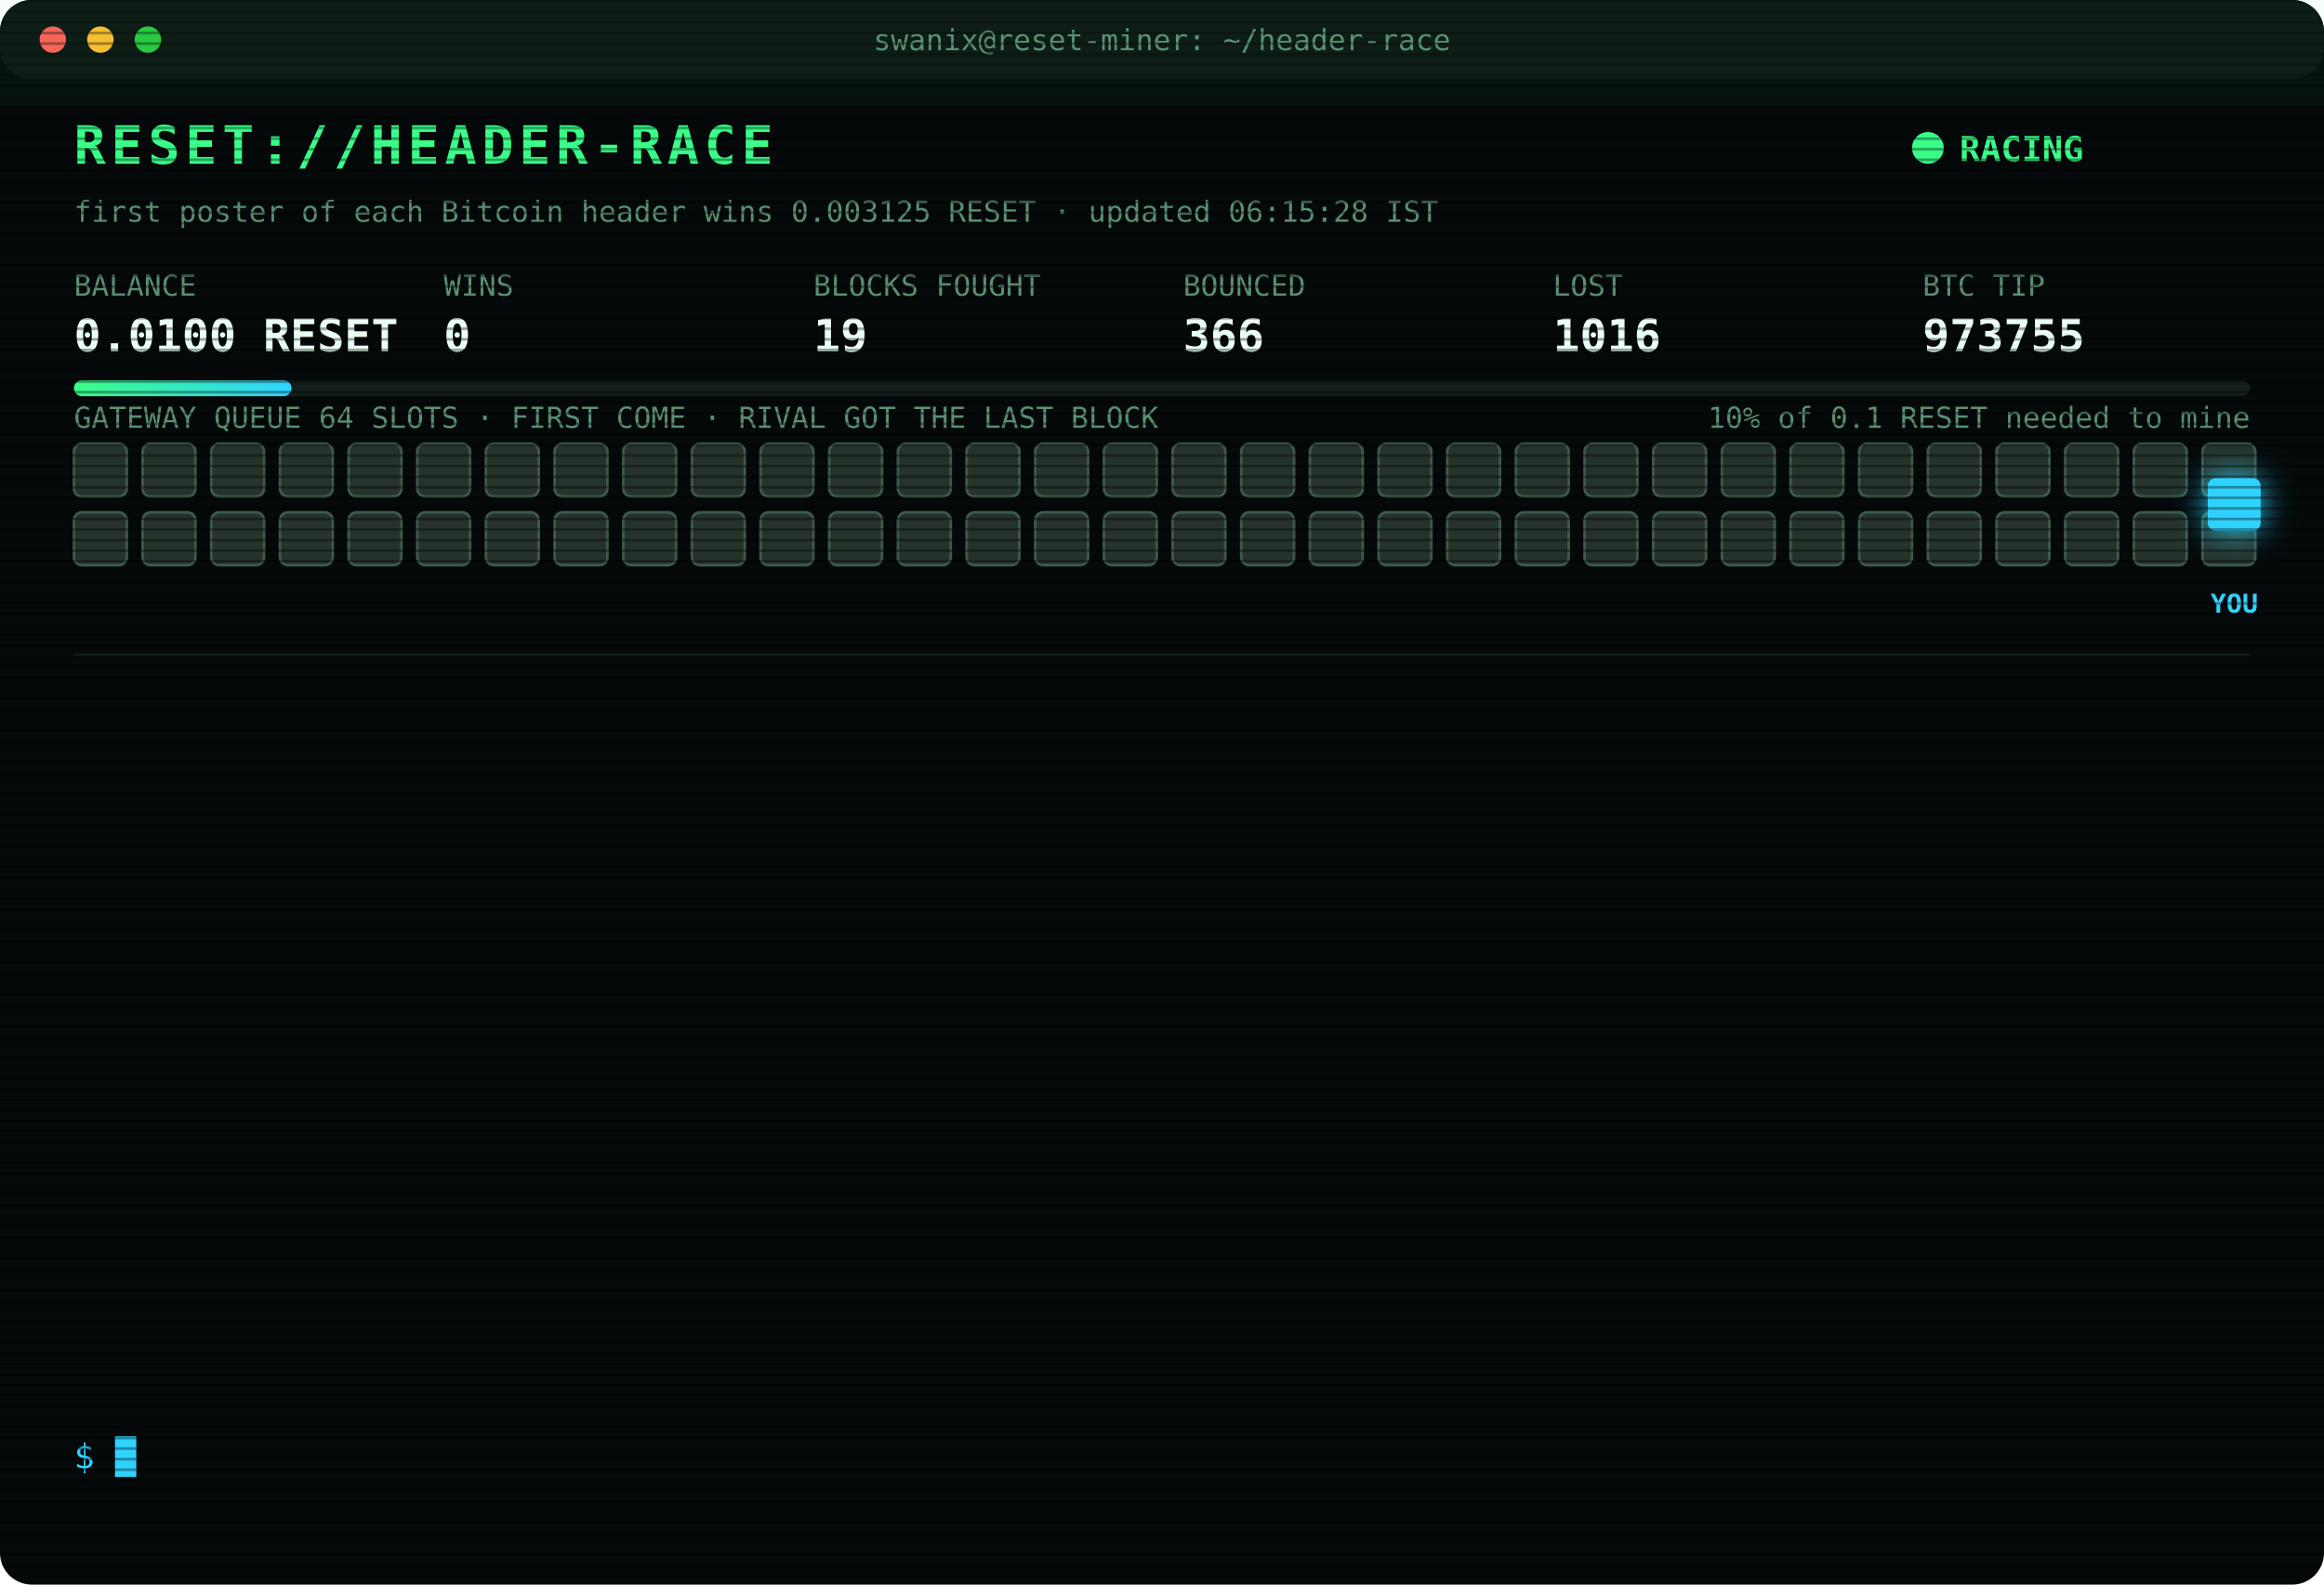
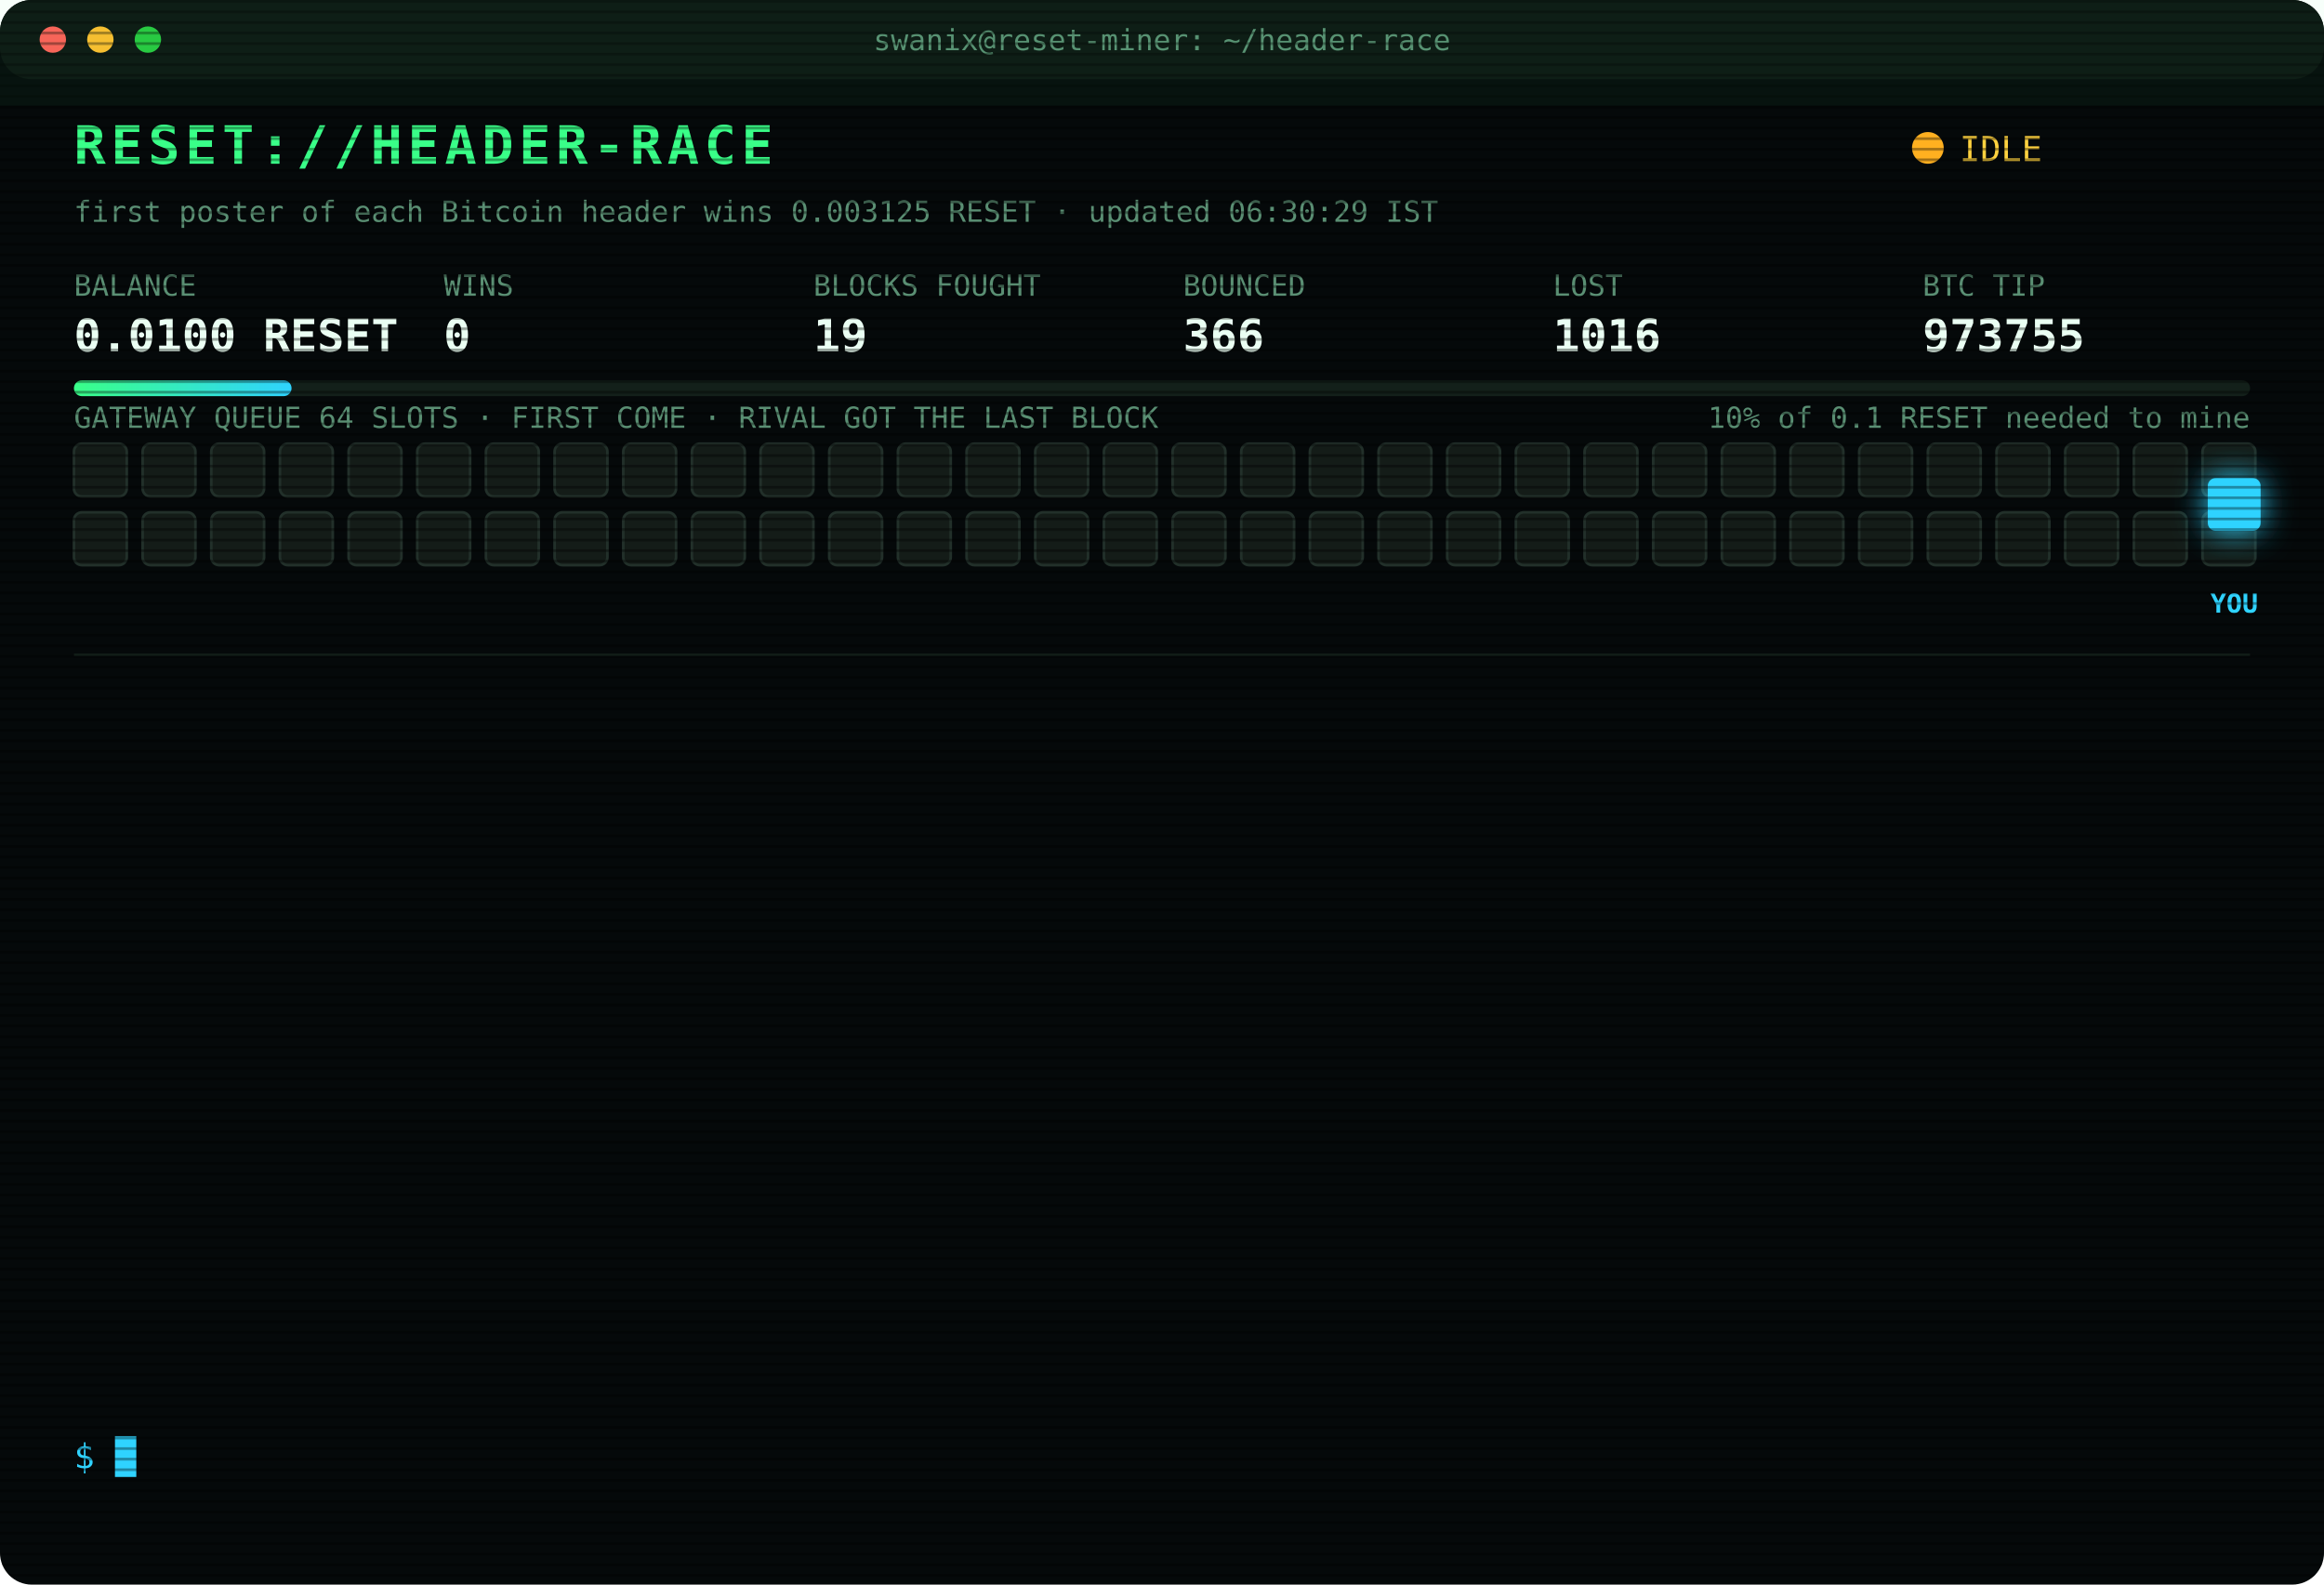
<svg xmlns="http://www.w3.org/2000/svg" width="880" height="600" viewBox="0 0 880 600" font-family="ui-monospace,SFMono-Regular,Menlo,Consolas,monospace">
  <style>
text{font-size:13px;fill:#7CFFB2}
.title{font-size:20px;font-weight:700;fill:#39FF88;letter-spacing:2px;animation:glitch 3s infinite steps(1)}
.sub{fill:#2fd3ff}.k{fill:#5a8f73;font-size:11px}.v{font-size:17px;font-weight:700;fill:#eafff3}
.ts{fill:#3f6b56}.boot{fill:#2fd3ff}.dim{fill:#5a8f73}.bad{fill:#ff4d6d}.warn{fill:#ffd23f}.mag{fill:#ff5cf0}.win{fill:#39FF88;font-weight:700}
.tag{font-size:10px;fill:#2fd3ff;font-weight:700}
.rival{fill:#26332c;stroke:#3c5a49;animation:jam 1.2s infinite alternate}
.idle{fill:#141c18;stroke:#22302a;animation:breathe 4s infinite}
.me{fill:#2fd3ff;filter:drop-shadow(0 0 6px #2fd3ff)}
.hover{animation:nudge 1.1s infinite ease-in-out}.bounce{animation:kick 1.4s infinite}
.ln{opacity:0;animation:in .4s forwards}
.cur{animation:blink 1s infinite steps(1)}
.scan{animation:scan 6s infinite linear}
.led{animation:blink 1.4s infinite}
@keyframes in{from{opacity:0;transform:translateX(-6px)}to{opacity:1;transform:none}}
@keyframes blink{50%{opacity:0}}
@keyframes jam{to{fill:#33463b}}
@keyframes breathe{50%{opacity:.4}}
@keyframes nudge{50%{transform:translateX(-10px)}}
@keyframes kick{0%,100%{transform:none}30%{transform:translateX(-14px)}55%{transform:translateX(10px) translateY(-6px)}}
@keyframes glitch{0%,92%{transform:none}93%{transform:translateX(2px);fill:#ff4d6d}95%{transform:translateX(-2px);fill:#2fd3ff}97%{transform:none}}
@keyframes scan{from{transform:translateY(-40px)}to{transform:translateY(600px)}}
</style>
  <defs>
    <pattern id="sl" width="4" height="4" patternUnits="userSpaceOnUse">
      <rect width="4" height="1" fill="#000" opacity=".35" />
    </pattern>
    <linearGradient id="bar">
      <stop offset="0" stop-color="#39FF88" />
      <stop offset="1" stop-color="#2fd3ff" />
    </linearGradient>
  </defs>
  <rect width="880" height="600" rx="12" fill="#05090a" />
  <rect width="880" height="30" rx="12" fill="#0d1512" />
  <circle cx="20" cy="15" r="5" fill="#ff5f57" />
  <circle cx="38" cy="15" r="5" fill="#febc2e" />
  <circle cx="56" cy="15" r="5" fill="#28c840" />
  <text x="440" y="19" text-anchor="middle" class="k">swanix@reset-miner: ~/header-race</text>
  <text x="28" y="62" class="title">RESET://HEADER-RACE</text>
-   <circle class="led" cx="730" cy="56" r="6" fill="#39FF88" />
-   <text x="742" y="61" class="win">RACING</text>
-   <text x="28" y="84" class="k">first poster of each Bitcoin header wins 0.003125 RESET · updated 06:15:28 IST</text>
+   <circle class="led" cx="730" cy="56" r="6" fill="#ffb020" />
+   <text x="742" y="61" class="warn">IDLE</text>
+   <text x="28" y="84" class="k">first poster of each Bitcoin header wins 0.003125 RESET · updated 06:30:29 IST</text>
  <text x="28" y="112" class="k">BALANCE</text>
  <text x="28" y="133" class="v">0.0100 RESET</text>
  <text x="168" y="112" class="k">WINS</text>
  <text x="168" y="133" class="v">0</text>
  <text x="308" y="112" class="k">BLOCKS FOUGHT</text>
  <text x="308" y="133" class="v">19</text>
  <text x="448" y="112" class="k">BOUNCED</text>
  <text x="448" y="133" class="v">366</text>
  <text x="588" y="112" class="k">LOST</text>
  <text x="588" y="133" class="v">1016</text>
  <text x="728" y="112" class="k">BTC TIP</text>
  <text x="728" y="133" class="v">973755</text>
  <rect x="28" y="144" width="824" height="6" rx="3" fill="#13201a" />
  <rect x="28" y="144" width="82.4" height="6" rx="3" fill="url(#bar)" />
  <text x="852" y="162" text-anchor="end" class="k">10% of 0.1 RESET needed to mine</text>
  <text x="28" y="162" class="k">GATEWAY QUEUE 64 SLOTS · FIRST COME · RIVAL GOT THE LAST BLOCK</text>
-   <rect class="rival" x="28" y="168" width="20" height="20" rx="3" style="animation-delay:0.00s" />
-   <rect class="rival" x="54" y="168" width="20" height="20" rx="3" style="animation-delay:0.05s" />
-   <rect class="rival" x="80" y="168" width="20" height="20" rx="3" style="animation-delay:0.10s" />
-   <rect class="rival" x="106" y="168" width="20" height="20" rx="3" style="animation-delay:0.15s" />
-   <rect class="rival" x="132" y="168" width="20" height="20" rx="3" style="animation-delay:0.20s" />
-   <rect class="rival" x="158" y="168" width="20" height="20" rx="3" style="animation-delay:0.25s" />
-   <rect class="rival" x="184" y="168" width="20" height="20" rx="3" style="animation-delay:0.30s" />
-   <rect class="rival" x="210" y="168" width="20" height="20" rx="3" style="animation-delay:0.35s" />
-   <rect class="rival" x="236" y="168" width="20" height="20" rx="3" style="animation-delay:0.40s" />
-   <rect class="rival" x="262" y="168" width="20" height="20" rx="3" style="animation-delay:0.45s" />
-   <rect class="rival" x="288" y="168" width="20" height="20" rx="3" style="animation-delay:0.50s" />
-   <rect class="rival" x="314" y="168" width="20" height="20" rx="3" style="animation-delay:0.55s" />
-   <rect class="rival" x="340" y="168" width="20" height="20" rx="3" style="animation-delay:0.60s" />
-   <rect class="rival" x="366" y="168" width="20" height="20" rx="3" style="animation-delay:0.65s" />
-   <rect class="rival" x="392" y="168" width="20" height="20" rx="3" style="animation-delay:0.70s" />
-   <rect class="rival" x="418" y="168" width="20" height="20" rx="3" style="animation-delay:0.75s" />
-   <rect class="rival" x="444" y="168" width="20" height="20" rx="3" style="animation-delay:0.80s" />
-   <rect class="rival" x="470" y="168" width="20" height="20" rx="3" style="animation-delay:0.85s" />
-   <rect class="rival" x="496" y="168" width="20" height="20" rx="3" style="animation-delay:0.90s" />
-   <rect class="rival" x="522" y="168" width="20" height="20" rx="3" style="animation-delay:0.95s" />
-   <rect class="rival" x="548" y="168" width="20" height="20" rx="3" style="animation-delay:1.00s" />
-   <rect class="rival" x="574" y="168" width="20" height="20" rx="3" style="animation-delay:1.05s" />
-   <rect class="rival" x="600" y="168" width="20" height="20" rx="3" style="animation-delay:1.10s" />
-   <rect class="rival" x="626" y="168" width="20" height="20" rx="3" style="animation-delay:1.15s" />
-   <rect class="rival" x="652" y="168" width="20" height="20" rx="3" style="animation-delay:1.20s" />
-   <rect class="rival" x="678" y="168" width="20" height="20" rx="3" style="animation-delay:1.25s" />
-   <rect class="rival" x="704" y="168" width="20" height="20" rx="3" style="animation-delay:1.30s" />
-   <rect class="rival" x="730" y="168" width="20" height="20" rx="3" style="animation-delay:1.35s" />
-   <rect class="rival" x="756" y="168" width="20" height="20" rx="3" style="animation-delay:1.40s" />
-   <rect class="rival" x="782" y="168" width="20" height="20" rx="3" style="animation-delay:1.45s" />
-   <rect class="rival" x="808" y="168" width="20" height="20" rx="3" style="animation-delay:1.50s" />
-   <rect class="rival" x="834" y="168" width="20" height="20" rx="3" style="animation-delay:1.55s" />
-   <rect class="rival" x="28" y="194" width="20" height="20" rx="3" style="animation-delay:1.60s" />
-   <rect class="rival" x="54" y="194" width="20" height="20" rx="3" style="animation-delay:1.65s" />
-   <rect class="rival" x="80" y="194" width="20" height="20" rx="3" style="animation-delay:1.70s" />
-   <rect class="rival" x="106" y="194" width="20" height="20" rx="3" style="animation-delay:1.75s" />
-   <rect class="rival" x="132" y="194" width="20" height="20" rx="3" style="animation-delay:1.80s" />
-   <rect class="rival" x="158" y="194" width="20" height="20" rx="3" style="animation-delay:1.85s" />
-   <rect class="rival" x="184" y="194" width="20" height="20" rx="3" style="animation-delay:1.90s" />
-   <rect class="rival" x="210" y="194" width="20" height="20" rx="3" style="animation-delay:1.95s" />
-   <rect class="rival" x="236" y="194" width="20" height="20" rx="3" style="animation-delay:2.00s" />
-   <rect class="rival" x="262" y="194" width="20" height="20" rx="3" style="animation-delay:2.05s" />
-   <rect class="rival" x="288" y="194" width="20" height="20" rx="3" style="animation-delay:2.10s" />
-   <rect class="rival" x="314" y="194" width="20" height="20" rx="3" style="animation-delay:2.15s" />
-   <rect class="rival" x="340" y="194" width="20" height="20" rx="3" style="animation-delay:2.20s" />
-   <rect class="rival" x="366" y="194" width="20" height="20" rx="3" style="animation-delay:2.25s" />
-   <rect class="rival" x="392" y="194" width="20" height="20" rx="3" style="animation-delay:2.30s" />
-   <rect class="rival" x="418" y="194" width="20" height="20" rx="3" style="animation-delay:2.35s" />
-   <rect class="rival" x="444" y="194" width="20" height="20" rx="3" style="animation-delay:2.40s" />
-   <rect class="rival" x="470" y="194" width="20" height="20" rx="3" style="animation-delay:2.45s" />
-   <rect class="rival" x="496" y="194" width="20" height="20" rx="3" style="animation-delay:2.50s" />
-   <rect class="rival" x="522" y="194" width="20" height="20" rx="3" style="animation-delay:2.55s" />
-   <rect class="rival" x="548" y="194" width="20" height="20" rx="3" style="animation-delay:2.60s" />
-   <rect class="rival" x="574" y="194" width="20" height="20" rx="3" style="animation-delay:2.65s" />
-   <rect class="rival" x="600" y="194" width="20" height="20" rx="3" style="animation-delay:2.70s" />
-   <rect class="rival" x="626" y="194" width="20" height="20" rx="3" style="animation-delay:2.75s" />
-   <rect class="rival" x="652" y="194" width="20" height="20" rx="3" style="animation-delay:2.80s" />
-   <rect class="rival" x="678" y="194" width="20" height="20" rx="3" style="animation-delay:2.85s" />
-   <rect class="rival" x="704" y="194" width="20" height="20" rx="3" style="animation-delay:2.90s" />
-   <rect class="rival" x="730" y="194" width="20" height="20" rx="3" style="animation-delay:2.95s" />
-   <rect class="rival" x="756" y="194" width="20" height="20" rx="3" style="animation-delay:3.00s" />
-   <rect class="rival" x="782" y="194" width="20" height="20" rx="3" style="animation-delay:3.05s" />
-   <rect class="rival" x="808" y="194" width="20" height="20" rx="3" style="animation-delay:3.10s" />
-   <rect class="rival" x="834" y="194" width="20" height="20" rx="3" style="animation-delay:3.15s" />
+   <rect class="idle" x="28" y="168" width="20" height="20" rx="3" style="animation-delay:0.00s" />
+   <rect class="idle" x="54" y="168" width="20" height="20" rx="3" style="animation-delay:0.05s" />
+   <rect class="idle" x="80" y="168" width="20" height="20" rx="3" style="animation-delay:0.10s" />
+   <rect class="idle" x="106" y="168" width="20" height="20" rx="3" style="animation-delay:0.15s" />
+   <rect class="idle" x="132" y="168" width="20" height="20" rx="3" style="animation-delay:0.20s" />
+   <rect class="idle" x="158" y="168" width="20" height="20" rx="3" style="animation-delay:0.25s" />
+   <rect class="idle" x="184" y="168" width="20" height="20" rx="3" style="animation-delay:0.30s" />
+   <rect class="idle" x="210" y="168" width="20" height="20" rx="3" style="animation-delay:0.35s" />
+   <rect class="idle" x="236" y="168" width="20" height="20" rx="3" style="animation-delay:0.40s" />
+   <rect class="idle" x="262" y="168" width="20" height="20" rx="3" style="animation-delay:0.45s" />
+   <rect class="idle" x="288" y="168" width="20" height="20" rx="3" style="animation-delay:0.50s" />
+   <rect class="idle" x="314" y="168" width="20" height="20" rx="3" style="animation-delay:0.55s" />
+   <rect class="idle" x="340" y="168" width="20" height="20" rx="3" style="animation-delay:0.60s" />
+   <rect class="idle" x="366" y="168" width="20" height="20" rx="3" style="animation-delay:0.65s" />
+   <rect class="idle" x="392" y="168" width="20" height="20" rx="3" style="animation-delay:0.70s" />
+   <rect class="idle" x="418" y="168" width="20" height="20" rx="3" style="animation-delay:0.75s" />
+   <rect class="idle" x="444" y="168" width="20" height="20" rx="3" style="animation-delay:0.80s" />
+   <rect class="idle" x="470" y="168" width="20" height="20" rx="3" style="animation-delay:0.85s" />
+   <rect class="idle" x="496" y="168" width="20" height="20" rx="3" style="animation-delay:0.90s" />
+   <rect class="idle" x="522" y="168" width="20" height="20" rx="3" style="animation-delay:0.95s" />
+   <rect class="idle" x="548" y="168" width="20" height="20" rx="3" style="animation-delay:1.00s" />
+   <rect class="idle" x="574" y="168" width="20" height="20" rx="3" style="animation-delay:1.05s" />
+   <rect class="idle" x="600" y="168" width="20" height="20" rx="3" style="animation-delay:1.10s" />
+   <rect class="idle" x="626" y="168" width="20" height="20" rx="3" style="animation-delay:1.15s" />
+   <rect class="idle" x="652" y="168" width="20" height="20" rx="3" style="animation-delay:1.20s" />
+   <rect class="idle" x="678" y="168" width="20" height="20" rx="3" style="animation-delay:1.25s" />
+   <rect class="idle" x="704" y="168" width="20" height="20" rx="3" style="animation-delay:1.30s" />
+   <rect class="idle" x="730" y="168" width="20" height="20" rx="3" style="animation-delay:1.35s" />
+   <rect class="idle" x="756" y="168" width="20" height="20" rx="3" style="animation-delay:1.40s" />
+   <rect class="idle" x="782" y="168" width="20" height="20" rx="3" style="animation-delay:1.45s" />
+   <rect class="idle" x="808" y="168" width="20" height="20" rx="3" style="animation-delay:1.50s" />
+   <rect class="idle" x="834" y="168" width="20" height="20" rx="3" style="animation-delay:1.55s" />
+   <rect class="idle" x="28" y="194" width="20" height="20" rx="3" style="animation-delay:1.60s" />
+   <rect class="idle" x="54" y="194" width="20" height="20" rx="3" style="animation-delay:1.65s" />
+   <rect class="idle" x="80" y="194" width="20" height="20" rx="3" style="animation-delay:1.70s" />
+   <rect class="idle" x="106" y="194" width="20" height="20" rx="3" style="animation-delay:1.75s" />
+   <rect class="idle" x="132" y="194" width="20" height="20" rx="3" style="animation-delay:1.80s" />
+   <rect class="idle" x="158" y="194" width="20" height="20" rx="3" style="animation-delay:1.85s" />
+   <rect class="idle" x="184" y="194" width="20" height="20" rx="3" style="animation-delay:1.90s" />
+   <rect class="idle" x="210" y="194" width="20" height="20" rx="3" style="animation-delay:1.95s" />
+   <rect class="idle" x="236" y="194" width="20" height="20" rx="3" style="animation-delay:2.00s" />
+   <rect class="idle" x="262" y="194" width="20" height="20" rx="3" style="animation-delay:2.05s" />
+   <rect class="idle" x="288" y="194" width="20" height="20" rx="3" style="animation-delay:2.10s" />
+   <rect class="idle" x="314" y="194" width="20" height="20" rx="3" style="animation-delay:2.15s" />
+   <rect class="idle" x="340" y="194" width="20" height="20" rx="3" style="animation-delay:2.20s" />
+   <rect class="idle" x="366" y="194" width="20" height="20" rx="3" style="animation-delay:2.25s" />
+   <rect class="idle" x="392" y="194" width="20" height="20" rx="3" style="animation-delay:2.30s" />
+   <rect class="idle" x="418" y="194" width="20" height="20" rx="3" style="animation-delay:2.35s" />
+   <rect class="idle" x="444" y="194" width="20" height="20" rx="3" style="animation-delay:2.40s" />
+   <rect class="idle" x="470" y="194" width="20" height="20" rx="3" style="animation-delay:2.45s" />
+   <rect class="idle" x="496" y="194" width="20" height="20" rx="3" style="animation-delay:2.50s" />
+   <rect class="idle" x="522" y="194" width="20" height="20" rx="3" style="animation-delay:2.55s" />
+   <rect class="idle" x="548" y="194" width="20" height="20" rx="3" style="animation-delay:2.60s" />
+   <rect class="idle" x="574" y="194" width="20" height="20" rx="3" style="animation-delay:2.65s" />
+   <rect class="idle" x="600" y="194" width="20" height="20" rx="3" style="animation-delay:2.70s" />
+   <rect class="idle" x="626" y="194" width="20" height="20" rx="3" style="animation-delay:2.75s" />
+   <rect class="idle" x="652" y="194" width="20" height="20" rx="3" style="animation-delay:2.80s" />
+   <rect class="idle" x="678" y="194" width="20" height="20" rx="3" style="animation-delay:2.85s" />
+   <rect class="idle" x="704" y="194" width="20" height="20" rx="3" style="animation-delay:2.90s" />
+   <rect class="idle" x="730" y="194" width="20" height="20" rx="3" style="animation-delay:2.95s" />
+   <rect class="idle" x="756" y="194" width="20" height="20" rx="3" style="animation-delay:3.00s" />
+   <rect class="idle" x="782" y="194" width="20" height="20" rx="3" style="animation-delay:3.05s" />
+   <rect class="idle" x="808" y="194" width="20" height="20" rx="3" style="animation-delay:3.10s" />
+   <rect class="idle" x="834" y="194" width="20" height="20" rx="3" style="animation-delay:3.15s" />
  <g class="hover">
    <rect class="me" x="836" y="181" width="20" height="20" rx="3" />
    <text class="tag" x="846" y="232" text-anchor="middle">YOU</text>
  </g>
  <line x1="28" x2="852" y1="248" y2="248" stroke="#13201a" />
  <g class="ln" style="animation-delay:0.40s">
    <text x="28" y="270" class="ts">02:45:42</text>
    <text x="104" y="270" class="bad">[LOST] #973743 taken by a rival miner</text>
  </g>
  <g class="ln" style="animation-delay:0.65s">
    <text x="28" y="292" class="ts">02:53:59</text>
    <text x="104" y="292" class="bad">[LOST] #973744 taken by a rival miner</text>
  </g>
  <g class="ln" style="animation-delay:0.90s">
    <text x="28" y="314" class="ts">02:59:22</text>
    <text x="104" y="314" class="bad">[LOST] #973745 taken by a rival miner</text>
  </g>
  <g class="ln" style="animation-delay:1.15s">
    <text x="28" y="336" class="ts">03:02:40</text>
    <text x="104" y="336" class="bad">[LOST] #973746 taken by a rival miner</text>
  </g>
  <g class="ln" style="animation-delay:1.40s">
    <text x="28" y="358" class="ts">03:49:25</text>
    <text x="104" y="358" class="bad">[LOST] #973747 taken by a rival miner</text>
  </g>
  <g class="ln" style="animation-delay:1.65s">
    <text x="28" y="380" class="ts">03:53:58</text>
    <text x="104" y="380" class="bad">[LOST] #973748 taken by a rival miner</text>
  </g>
  <g class="ln" style="animation-delay:1.90s">
    <text x="28" y="402" class="ts">04:21:02</text>
    <text x="104" y="402" class="bad">[LOST] #973749 taken by a rival miner</text>
  </g>
  <g class="ln" style="animation-delay:2.15s">
    <text x="28" y="424" class="ts">05:25:32</text>
    <text x="104" y="424" class="bad">[LOST] #973751 taken by a rival miner</text>
  </g>
  <g class="ln" style="animation-delay:2.40s">
    <text x="28" y="446" class="ts">05:36:55</text>
    <text x="104" y="446" class="bad">[LOST] #973752 taken by a rival miner</text>
  </g>
  <g class="ln" style="animation-delay:2.65s">
    <text x="28" y="468" class="ts">05:37:51</text>
    <text x="104" y="468" class="bad">[LOST] #973753 taken by a rival miner</text>
  </g>
  <g class="ln" style="animation-delay:2.90s">
    <text x="28" y="490" class="ts">05:51:13</text>
    <text x="104" y="490" class="bad">[LOST] #973754 taken by a rival miner</text>
  </g>
  <g class="ln" style="animation-delay:3.15s">
    <text x="28" y="512" class="ts">05:55:48</text>
    <text x="104" y="512" class="dim">[STINT END] calls 769 · wins 0</text>
  </g>
  <g class="ln" style="animation-delay:3.40s">
    <text x="28" y="534" class="ts">06:00:26</text>
    <text x="104" y="534" class="boot">[BOOT] racer v3 online · 3 feeds · stint 340m</text>
  </g>
  <text x="28" y="556" class="sub">$ <tspan class="cur">█</tspan>
  </text>
  <rect width="880" height="600" rx="12" fill="url(#sl)" pointer-events="none" />
  <rect class="scan" width="880" height="40" fill="#39FF88" opacity=".04" />
</svg>
